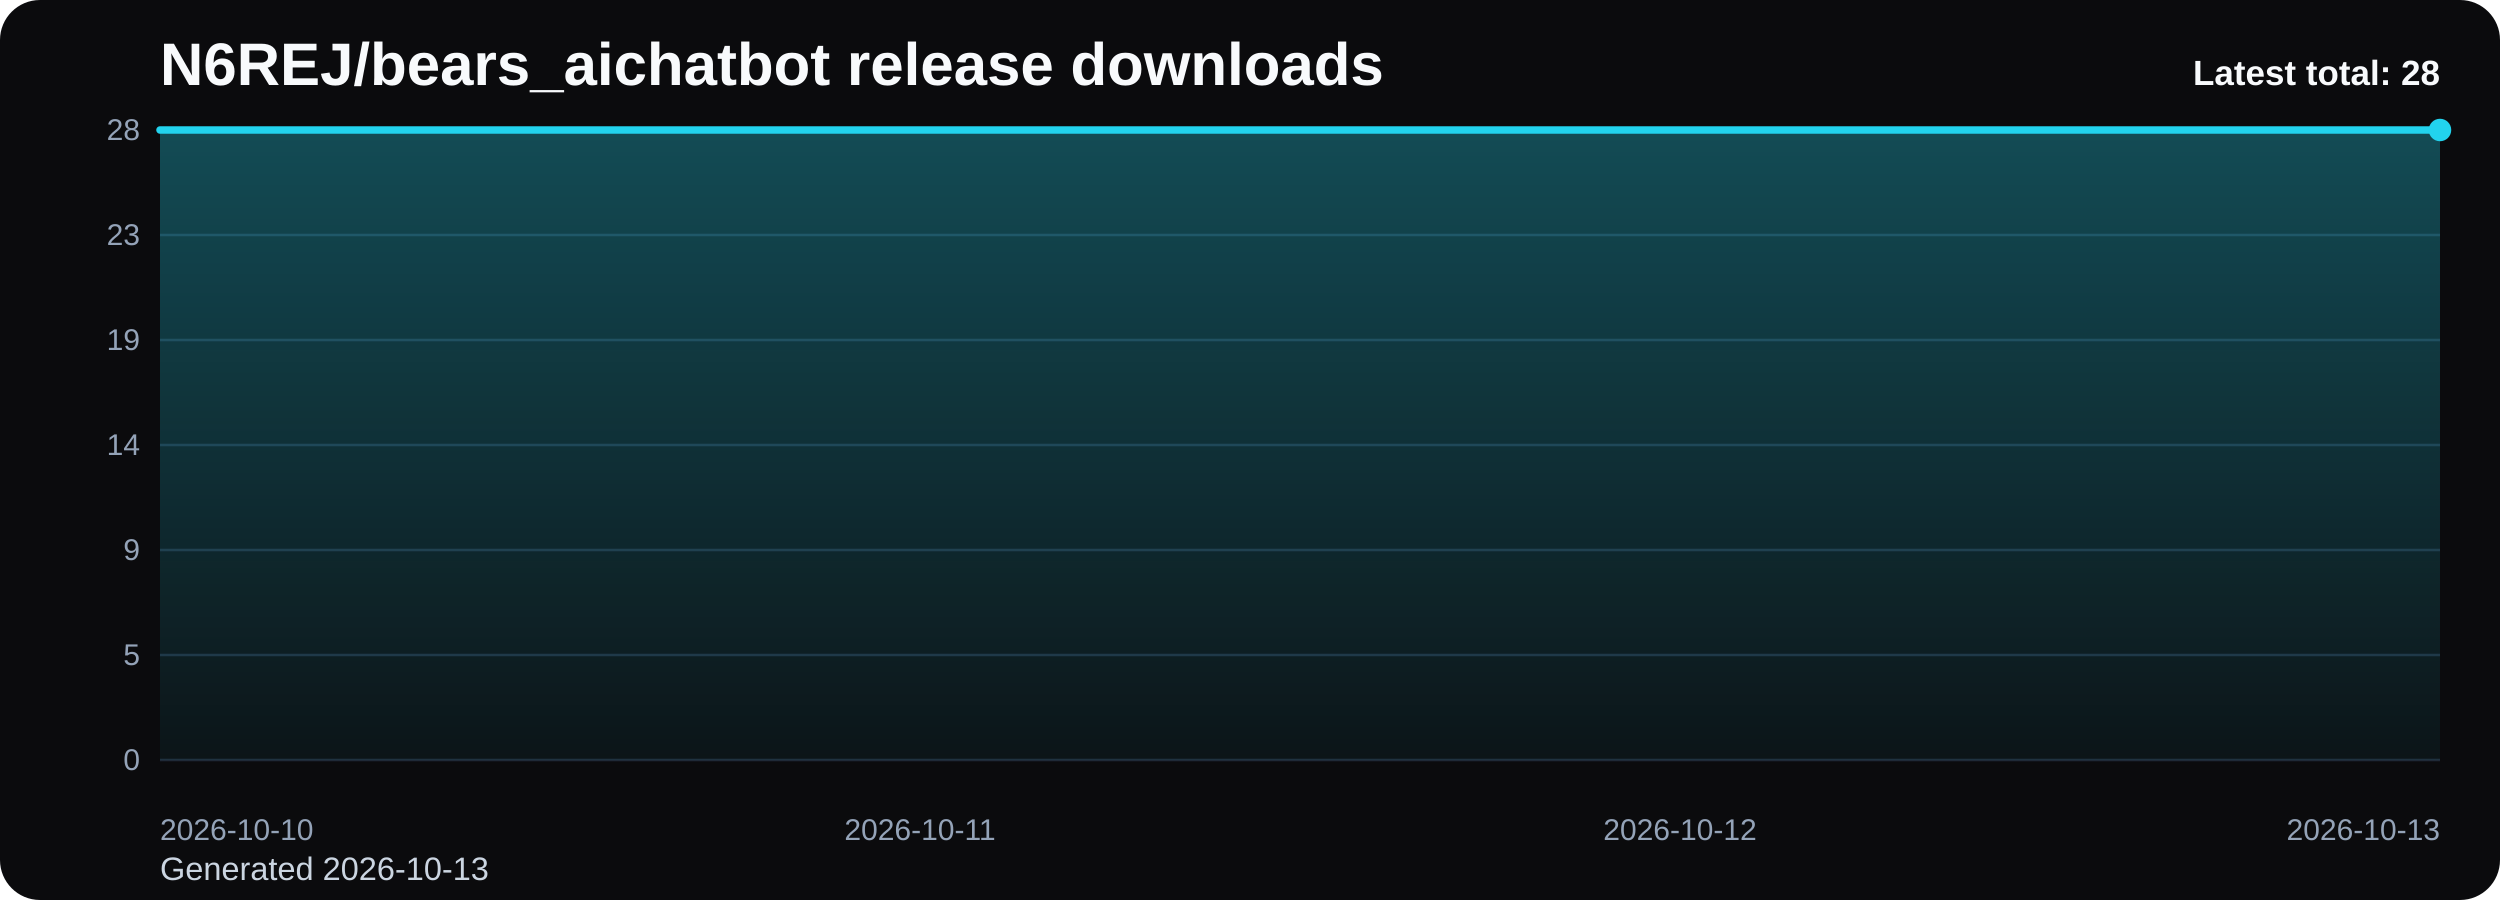
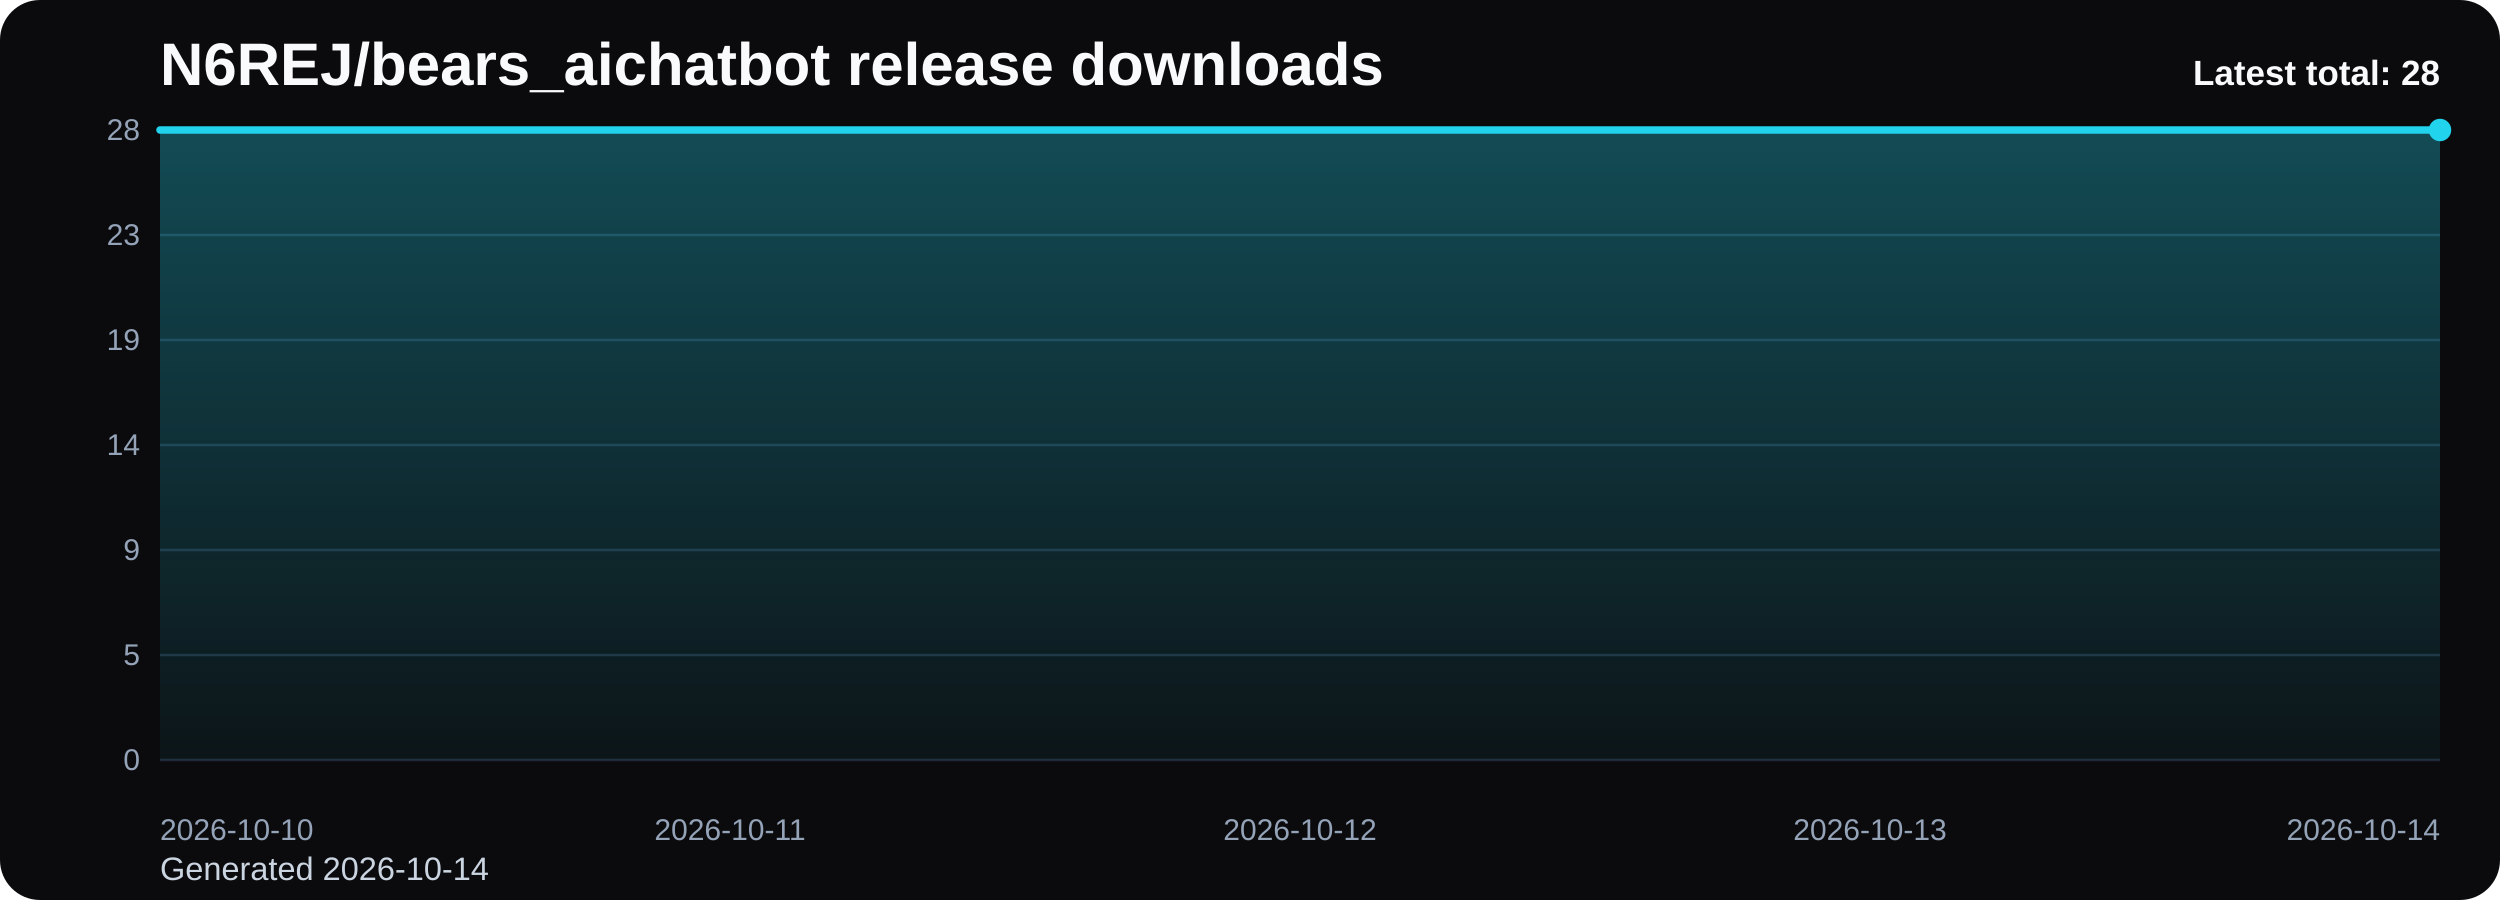
<svg xmlns="http://www.w3.org/2000/svg" viewBox="0 0 1000 360" role="img" aria-label="N6REJ/bears_aichatbot release downloads chart">
  <defs>
    <linearGradient id="fill-total-trend-black" x1="0" y1="0" x2="0" y2="1">
      <stop offset="0%" stop-color="#22d3ee" stop-opacity="0.32" />
      <stop offset="100%" stop-color="#22d3ee" stop-opacity="0.05" />
    </linearGradient>
    <style>
      .bg { fill: #0b0b0d; }
      .title { font: 700 24px Arial, sans-serif; fill: #f8fafc; }
      .sub { font: 400 13px Arial, sans-serif; fill: #cbd5e1; }
      .grid { stroke: #1f2937; stroke-width: 1; }
      .axis { font: 400 12px Arial, sans-serif; fill: #94a3b8; }
      .line { fill: none; stroke: #22d3ee; stroke-width: 3; stroke-linecap: round; stroke-linejoin: round; }
      .dot { fill: #22d3ee; }
      .value { font: 600 11px Arial, sans-serif; fill: #cbd5e1; }
      .latest { font: 700 14px Arial, sans-serif; fill: #f8fafc; }
    </style>
  </defs>
  <rect class="bg" x="0" y="0" width="1000" height="360" rx="16" />
  <text class="title" x="64" y="34">N6REJ/bears_aichatbot release downloads</text>
-   <text class="sub" x="64" y="352">Generated 2026-10-13</text>
+   <text class="sub" x="64" y="352">Generated 2026-10-14</text>
  <line x1="64" y1="52.00" x2="976" y2="52.00" class="grid" />
  <text x="56" y="56.00" text-anchor="end" class="axis">28</text>
  <line x1="64" y1="94.00" x2="976" y2="94.00" class="grid" />
  <text x="56" y="98.00" text-anchor="end" class="axis">23</text>
  <line x1="64" y1="136.00" x2="976" y2="136.00" class="grid" />
  <text x="56" y="140.00" text-anchor="end" class="axis">19</text>
  <line x1="64" y1="178.00" x2="976" y2="178.00" class="grid" />
  <text x="56" y="182.00" text-anchor="end" class="axis">14</text>
  <line x1="64" y1="220.00" x2="976" y2="220.00" class="grid" />
  <text x="56" y="224.00" text-anchor="end" class="axis">9</text>
  <line x1="64" y1="262.00" x2="976" y2="262.00" class="grid" />
  <text x="56" y="266.00" text-anchor="end" class="axis">5</text>
  <line x1="64" y1="304.00" x2="976" y2="304.00" class="grid" />
  <text x="56" y="308.00" text-anchor="end" class="axis">0</text>
-   <path d="M 64.00 304 L 64.00 52.00 L 368.00 52.00 L 672.00 52.00 L 976.00 52.00 L 976.00 304 Z" fill="url(#fill-total-trend-black)" />
-   <polyline class="line" points="64.00,52.00 368.00,52.00 672.00,52.00 976.00,52.00" />
+   <path d="M 64.00 304 L 64.00 52.00 L 292.00 52.00 L 520.00 52.00 L 748.00 52.00 L 976.00 52.00 L 976.00 304 Z" fill="url(#fill-total-trend-black)" />
+   <polyline class="line" points="64.00,52.00 292.00,52.00 520.00,52.00 748.00,52.00 976.00,52.00" />
  <circle class="dot" cx="976.00" cy="52.00" r="4.5" />
  <text class="axis" x="64.00" y="336" text-anchor="start">2026-10-10</text>
-   <text class="axis" x="368.00" y="336" text-anchor="middle">2026-10-11</text>
-   <text class="axis" x="672.00" y="336" text-anchor="middle">2026-10-12</text>
-   <text class="axis" x="976.00" y="336" text-anchor="end">2026-10-13</text>
+   <text class="axis" x="292.00" y="336" text-anchor="middle">2026-10-11</text>
+   <text class="axis" x="520.00" y="336" text-anchor="middle">2026-10-12</text>
+   <text class="axis" x="748.00" y="336" text-anchor="middle">2026-10-13</text>
+   <text class="axis" x="976.00" y="336" text-anchor="end">2026-10-14</text>
  <text class="latest" x="976" y="34" text-anchor="end">Latest total: 28</text>
</svg>
